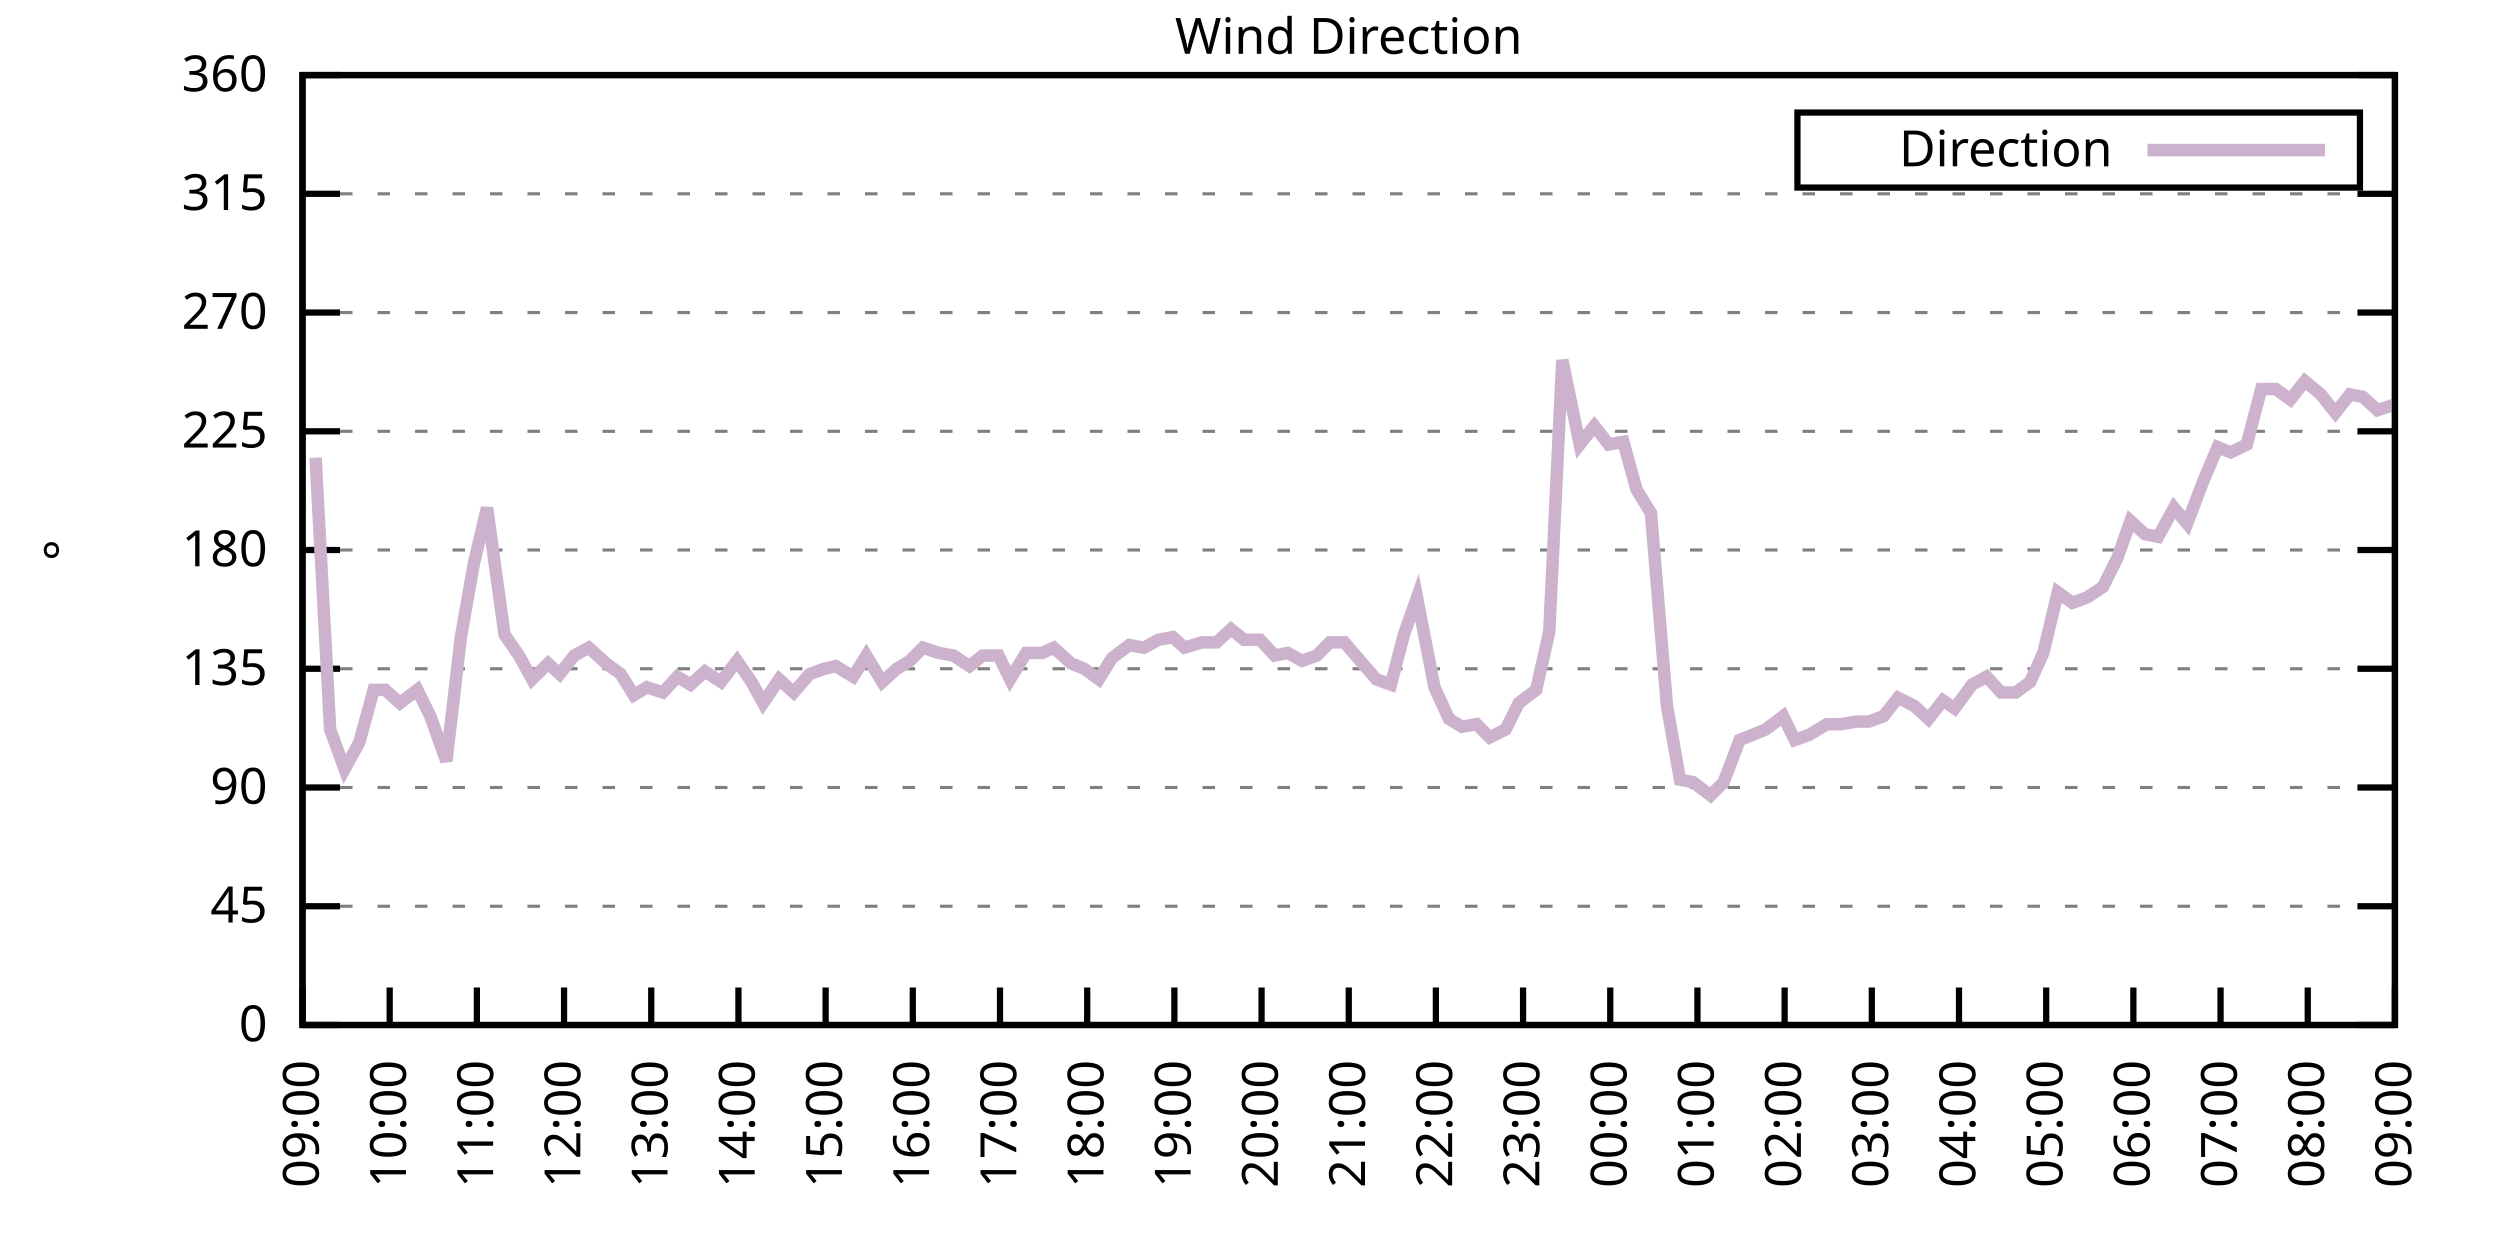
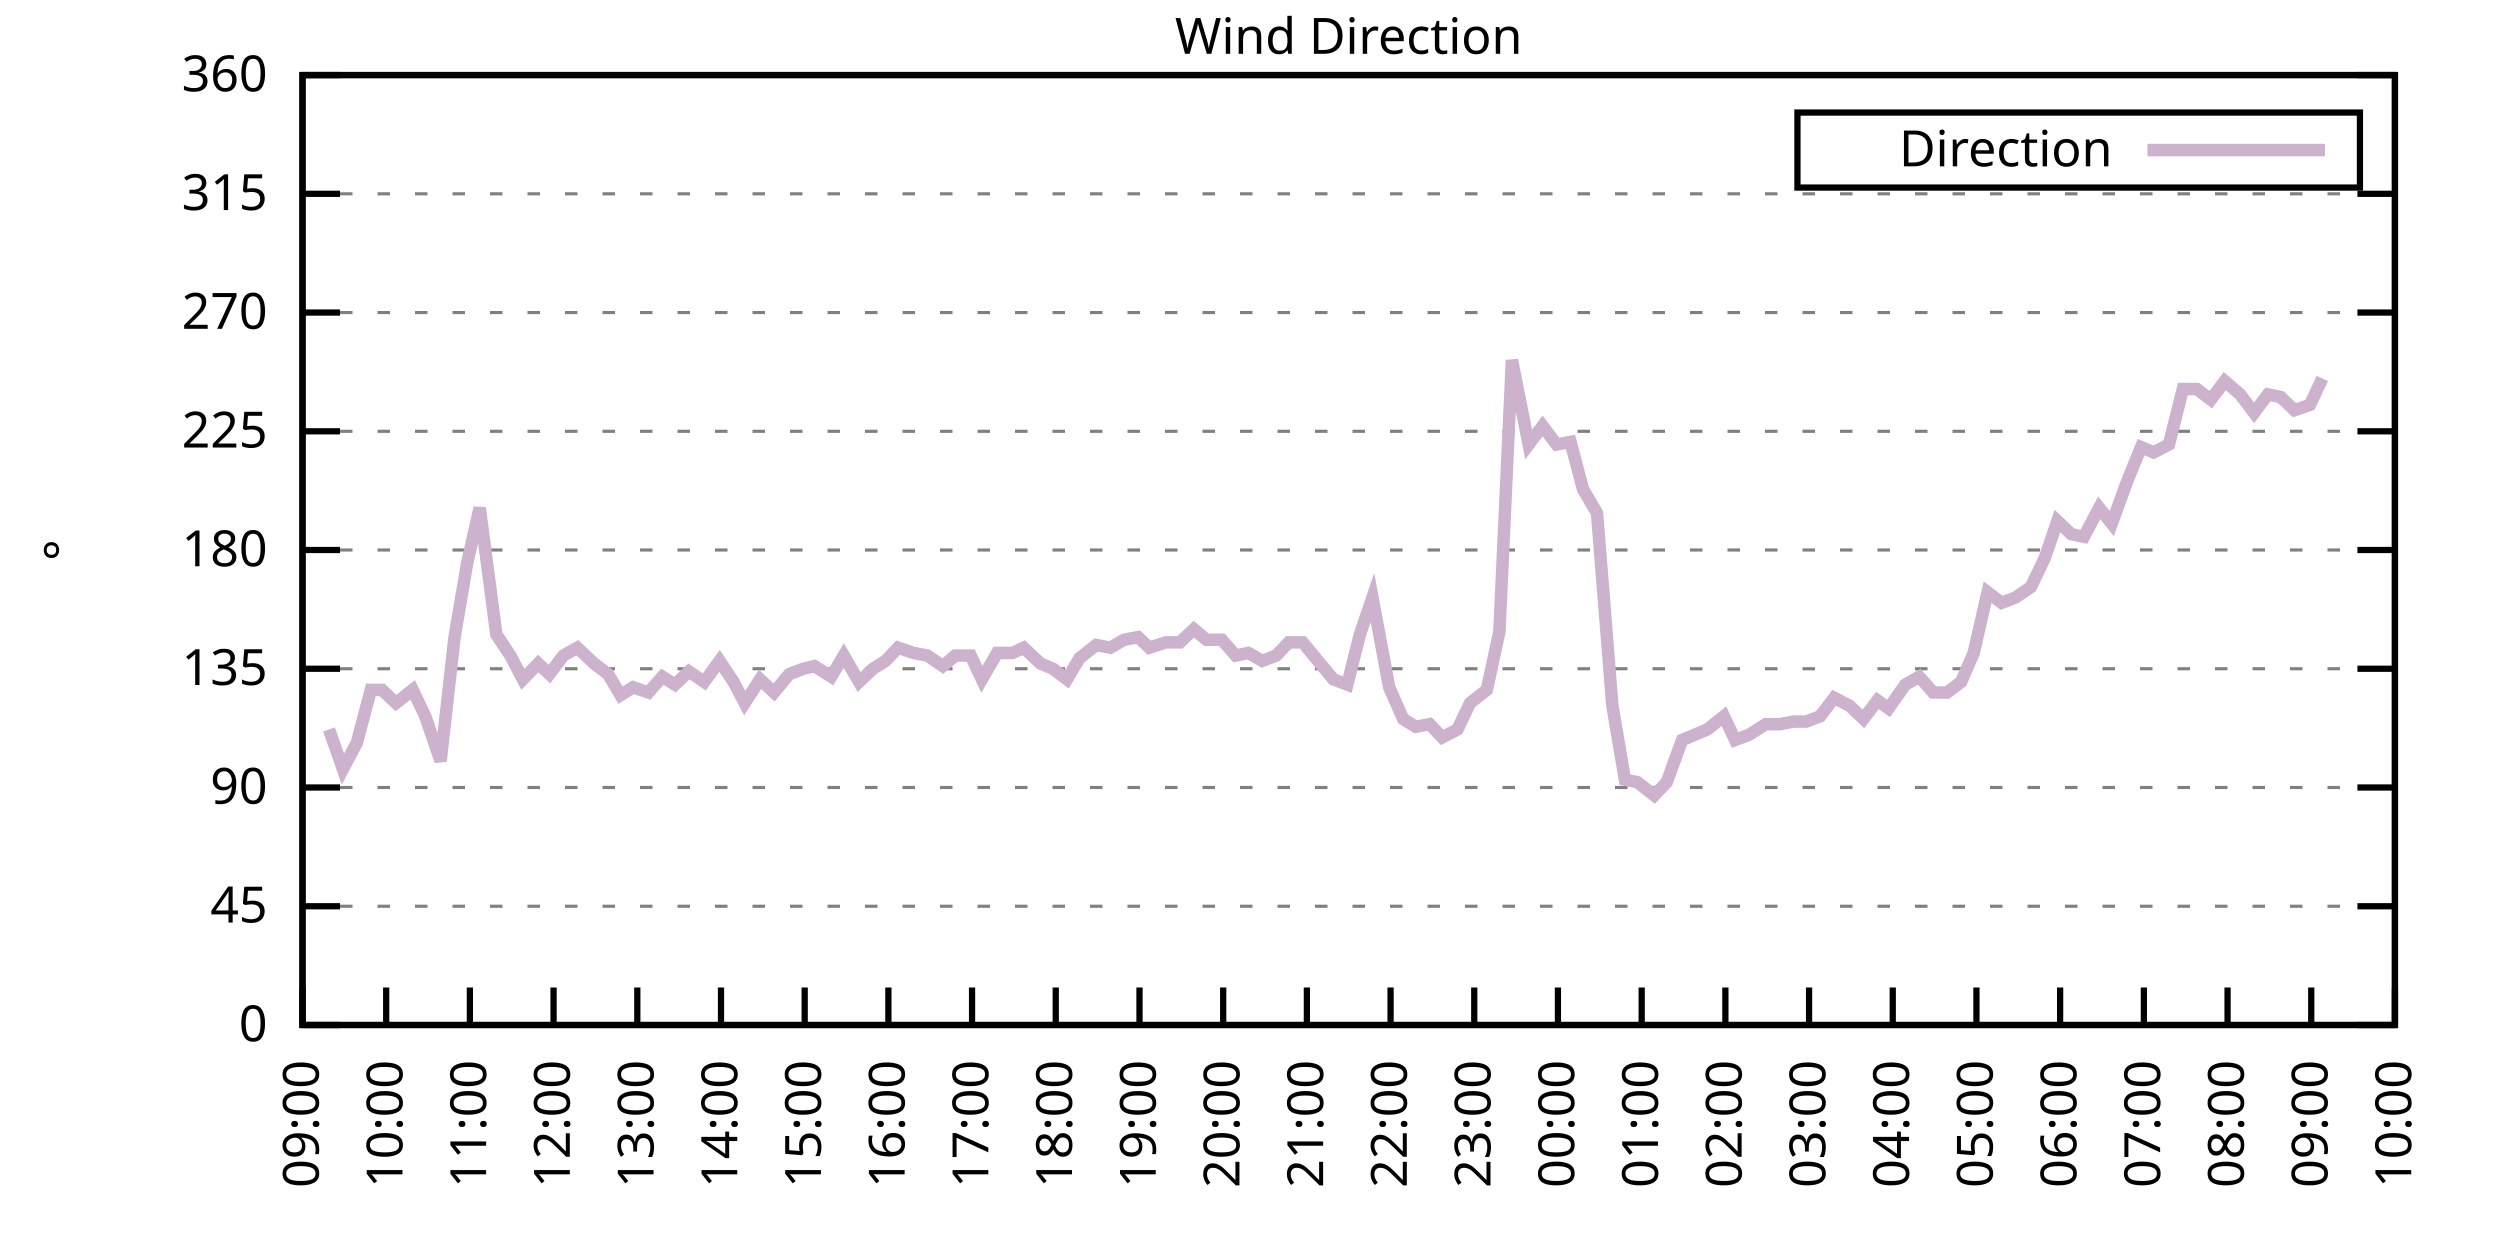
<svg xmlns="http://www.w3.org/2000/svg" xmlns:xlink="http://www.w3.org/1999/xlink" width="400" height="200" viewBox="0 0 400 200">
  <g id="gnuplot_canvas">
    <rect x="0" y="0" width="400" height="200" fill="none" />
    <defs>
      <circle id="gpDot" r="0.5" stroke-width="0.5" stroke="currentColor" />
      <path id="gpPt0" stroke-width="0.333" stroke="currentColor" d="M-1,0 h2 M0,-1 v2" />
      <path id="gpPt1" stroke-width="0.333" stroke="currentColor" d="M-1,-1 L1,1 M1,-1 L-1,1" />
      <path id="gpPt2" stroke-width="0.333" stroke="currentColor" d="M-1,0 L1,0 M0,-1 L0,1 M-1,-1 L1,1 M-1,1 L1,-1" />
      <rect id="gpPt3" stroke-width="0.333" stroke="currentColor" x="-1" y="-1" width="2" height="2" />
      <rect id="gpPt4" stroke-width="0.333" stroke="currentColor" fill="currentColor" x="-1" y="-1" width="2" height="2" />
      <circle id="gpPt5" stroke-width="0.333" stroke="currentColor" cx="0" cy="0" r="1" />
      <use xlink:href="#gpPt5" id="gpPt6" fill="currentColor" stroke="none" />
      <path id="gpPt7" stroke-width="0.333" stroke="currentColor" d="M0,-1.33 L-1.33,0.67 L1.33,0.67 z" />
      <use xlink:href="#gpPt7" id="gpPt8" fill="currentColor" stroke="none" />
      <use xlink:href="#gpPt7" id="gpPt9" stroke="currentColor" transform="rotate(180)" />
      <use xlink:href="#gpPt9" id="gpPt10" fill="currentColor" stroke="none" />
      <use xlink:href="#gpPt3" id="gpPt11" stroke="currentColor" transform="rotate(45)" />
      <use xlink:href="#gpPt11" id="gpPt12" fill="currentColor" stroke="none" />
      <path id="gpPt13" stroke-width="0.333" stroke="currentColor" d="M0,1.330 L1.265,0.411 L0.782,-1.067 L-0.782,-1.076 L-1.265,0.411 z" />
      <use xlink:href="#gpPt13" id="gpPt14" fill="currentColor" stroke="none" />
      <filter id="textbox" filterUnits="objectBoundingBox" x="0" y="0" height="1" width="1">
        <feFlood flood-color="white" flood-opacity="1" result="bgnd" />
        <feComposite in="SourceGraphic" in2="bgnd" operator="atop" />
      </filter>
      <filter id="greybox" filterUnits="objectBoundingBox" x="0" y="0" height="1" width="1">
        <feFlood flood-color="lightgrey" flood-opacity="1" result="grey" />
        <feComposite in="SourceGraphic" in2="grey" operator="atop" />
      </filter>
    </defs>
    <g fill="none" color="white" stroke="currentColor" stroke-width="1.00" stroke-linecap="butt" stroke-linejoin="miter">
</g>
    <g fill="none" color="black" stroke="currentColor" stroke-width="1.00" stroke-linecap="butt" stroke-linejoin="miter">
      <g stroke="none" shape-rendering="crispEdges">
        <polygon fill="rgb(255, 255, 255)" points="48.40,164.00 383.18,164.00 383.18,12.02 48.40,12.02 " />
      </g>
    </g>
    <g fill="none" color="black" stroke="currentColor" stroke-width="1.00" stroke-linecap="butt" stroke-linejoin="miter">
</g>
    <g fill="none" color="black" stroke="black" stroke-width="0.50" stroke-linecap="butt" stroke-linejoin="miter">
</g>
    <g fill="none" color="gray" stroke="currentColor" stroke-width="0.50" stroke-linecap="butt" stroke-linejoin="miter">
      <path stroke="gray" stroke-dasharray="2,4" class="gridline" d="M48.40,164.00 L383.19,164.00  " />
    </g>
    <g fill="none" color="gray" stroke="gray" stroke-width="1.00" stroke-linecap="butt" stroke-linejoin="miter">
</g>
    <g fill="none" color="black" stroke="currentColor" stroke-width="1.00" stroke-linecap="butt" stroke-linejoin="miter">
      <path stroke="black" d="M48.40,164.00 L54.40,164.00 M383.19,164.00 L377.19,164.00  " />
      <g transform="translate(42.80,166.60)" stroke="none" fill="black" font-family="Sans" font-size="8.00" text-anchor="end">
        <text>
          <tspan font-family="Sans"> 0</tspan>
        </text>
      </g>
    </g>
    <g fill="none" color="black" stroke="currentColor" stroke-width="1.00" stroke-linecap="butt" stroke-linejoin="miter">
</g>
    <g fill="none" color="black" stroke="black" stroke-width="0.50" stroke-linecap="butt" stroke-linejoin="miter">
</g>
    <g fill="none" color="gray" stroke="currentColor" stroke-width="0.50" stroke-linecap="butt" stroke-linejoin="miter">
      <path stroke="gray" stroke-dasharray="2,4" class="gridline" d="M48.40,145.00 L383.19,145.00  " />
    </g>
    <g fill="none" color="gray" stroke="gray" stroke-width="1.00" stroke-linecap="butt" stroke-linejoin="miter">
</g>
    <g fill="none" color="black" stroke="currentColor" stroke-width="1.00" stroke-linecap="butt" stroke-linejoin="miter">
      <path stroke="black" d="M48.40,145.00 L54.40,145.00 M383.19,145.00 L377.19,145.00  " />
      <g transform="translate(42.80,147.60)" stroke="none" fill="black" font-family="Sans" font-size="8.00" text-anchor="end">
        <text>
          <tspan font-family="Sans"> 45</tspan>
        </text>
      </g>
    </g>
    <g fill="none" color="black" stroke="currentColor" stroke-width="1.00" stroke-linecap="butt" stroke-linejoin="miter">
</g>
    <g fill="none" color="black" stroke="black" stroke-width="0.50" stroke-linecap="butt" stroke-linejoin="miter">
</g>
    <g fill="none" color="gray" stroke="currentColor" stroke-width="0.50" stroke-linecap="butt" stroke-linejoin="miter">
      <path stroke="gray" stroke-dasharray="2,4" class="gridline" d="M48.40,126.00 L383.19,126.00  " />
    </g>
    <g fill="none" color="gray" stroke="gray" stroke-width="1.00" stroke-linecap="butt" stroke-linejoin="miter">
</g>
    <g fill="none" color="black" stroke="currentColor" stroke-width="1.00" stroke-linecap="butt" stroke-linejoin="miter">
      <path stroke="black" d="M48.40,126.00 L54.40,126.00 M383.19,126.00 L377.19,126.00  " />
      <g transform="translate(42.80,128.60)" stroke="none" fill="black" font-family="Sans" font-size="8.00" text-anchor="end">
        <text>
          <tspan font-family="Sans"> 90</tspan>
        </text>
      </g>
    </g>
    <g fill="none" color="black" stroke="currentColor" stroke-width="1.00" stroke-linecap="butt" stroke-linejoin="miter">
</g>
    <g fill="none" color="black" stroke="black" stroke-width="0.50" stroke-linecap="butt" stroke-linejoin="miter">
</g>
    <g fill="none" color="gray" stroke="currentColor" stroke-width="0.50" stroke-linecap="butt" stroke-linejoin="miter">
      <path stroke="gray" stroke-dasharray="2,4" class="gridline" d="M48.40,107.00 L383.19,107.00  " />
    </g>
    <g fill="none" color="gray" stroke="gray" stroke-width="1.00" stroke-linecap="butt" stroke-linejoin="miter">
</g>
    <g fill="none" color="black" stroke="currentColor" stroke-width="1.00" stroke-linecap="butt" stroke-linejoin="miter">
      <path stroke="black" d="M48.40,107.00 L54.40,107.00 M383.19,107.00 L377.19,107.00  " />
      <g transform="translate(42.80,109.60)" stroke="none" fill="black" font-family="Sans" font-size="8.00" text-anchor="end">
        <text>
          <tspan font-family="Sans"> 135</tspan>
        </text>
      </g>
    </g>
    <g fill="none" color="black" stroke="currentColor" stroke-width="1.00" stroke-linecap="butt" stroke-linejoin="miter">
</g>
    <g fill="none" color="black" stroke="black" stroke-width="0.50" stroke-linecap="butt" stroke-linejoin="miter">
</g>
    <g fill="none" color="gray" stroke="currentColor" stroke-width="0.50" stroke-linecap="butt" stroke-linejoin="miter">
      <path stroke="gray" stroke-dasharray="2,4" class="gridline" d="M48.40,88.00 L383.19,88.00  " />
    </g>
    <g fill="none" color="gray" stroke="gray" stroke-width="1.00" stroke-linecap="butt" stroke-linejoin="miter">
</g>
    <g fill="none" color="black" stroke="currentColor" stroke-width="1.00" stroke-linecap="butt" stroke-linejoin="miter">
      <path stroke="black" d="M48.40,88.00 L54.40,88.00 M383.19,88.00 L377.19,88.00  " />
      <g transform="translate(42.80,90.60)" stroke="none" fill="black" font-family="Sans" font-size="8.00" text-anchor="end">
        <text>
          <tspan font-family="Sans"> 180</tspan>
        </text>
      </g>
    </g>
    <g fill="none" color="black" stroke="currentColor" stroke-width="1.00" stroke-linecap="butt" stroke-linejoin="miter">
</g>
    <g fill="none" color="black" stroke="black" stroke-width="0.50" stroke-linecap="butt" stroke-linejoin="miter">
</g>
    <g fill="none" color="gray" stroke="currentColor" stroke-width="0.50" stroke-linecap="butt" stroke-linejoin="miter">
      <path stroke="gray" stroke-dasharray="2,4" class="gridline" d="M48.40,69.01 L383.19,69.01  " />
    </g>
    <g fill="none" color="gray" stroke="gray" stroke-width="1.00" stroke-linecap="butt" stroke-linejoin="miter">
</g>
    <g fill="none" color="black" stroke="currentColor" stroke-width="1.00" stroke-linecap="butt" stroke-linejoin="miter">
      <path stroke="black" d="M48.40,69.01 L54.40,69.01 M383.19,69.01 L377.19,69.01  " />
      <g transform="translate(42.80,71.61)" stroke="none" fill="black" font-family="Sans" font-size="8.00" text-anchor="end">
        <text>
          <tspan font-family="Sans"> 225</tspan>
        </text>
      </g>
    </g>
    <g fill="none" color="black" stroke="currentColor" stroke-width="1.00" stroke-linecap="butt" stroke-linejoin="miter">
</g>
    <g fill="none" color="black" stroke="black" stroke-width="0.50" stroke-linecap="butt" stroke-linejoin="miter">
</g>
    <g fill="none" color="gray" stroke="currentColor" stroke-width="0.50" stroke-linecap="butt" stroke-linejoin="miter">
      <path stroke="gray" stroke-dasharray="2,4" class="gridline" d="M48.40,50.01 L383.19,50.01  " />
    </g>
    <g fill="none" color="gray" stroke="gray" stroke-width="1.00" stroke-linecap="butt" stroke-linejoin="miter">
</g>
    <g fill="none" color="black" stroke="currentColor" stroke-width="1.00" stroke-linecap="butt" stroke-linejoin="miter">
      <path stroke="black" d="M48.40,50.01 L54.40,50.01 M383.19,50.01 L377.19,50.01  " />
      <g transform="translate(42.80,52.61)" stroke="none" fill="black" font-family="Sans" font-size="8.00" text-anchor="end">
        <text>
          <tspan font-family="Sans"> 270</tspan>
        </text>
      </g>
    </g>
    <g fill="none" color="black" stroke="currentColor" stroke-width="1.00" stroke-linecap="butt" stroke-linejoin="miter">
</g>
    <g fill="none" color="black" stroke="black" stroke-width="0.50" stroke-linecap="butt" stroke-linejoin="miter">
</g>
    <g fill="none" color="gray" stroke="currentColor" stroke-width="0.50" stroke-linecap="butt" stroke-linejoin="miter">
      <path stroke="gray" stroke-dasharray="2,4" class="gridline" d="M48.40,31.01 L383.19,31.01  " />
    </g>
    <g fill="none" color="gray" stroke="gray" stroke-width="1.00" stroke-linecap="butt" stroke-linejoin="miter">
</g>
    <g fill="none" color="black" stroke="currentColor" stroke-width="1.00" stroke-linecap="butt" stroke-linejoin="miter">
      <path stroke="black" d="M48.40,31.01 L54.40,31.01 M383.19,31.01 L377.19,31.01  " />
      <g transform="translate(42.80,33.61)" stroke="none" fill="black" font-family="Sans" font-size="8.00" text-anchor="end">
        <text>
          <tspan font-family="Sans"> 315</tspan>
        </text>
      </g>
    </g>
    <g fill="none" color="black" stroke="currentColor" stroke-width="1.00" stroke-linecap="butt" stroke-linejoin="miter">
</g>
    <g fill="none" color="black" stroke="black" stroke-width="0.50" stroke-linecap="butt" stroke-linejoin="miter">
</g>
    <g fill="none" color="gray" stroke="currentColor" stroke-width="0.50" stroke-linecap="butt" stroke-linejoin="miter">
      <path stroke="gray" stroke-dasharray="2,4" class="gridline" d="M48.40,12.01 L383.19,12.01  " />
    </g>
    <g fill="none" color="gray" stroke="gray" stroke-width="1.00" stroke-linecap="butt" stroke-linejoin="miter">
</g>
    <g fill="none" color="black" stroke="currentColor" stroke-width="1.00" stroke-linecap="butt" stroke-linejoin="miter">
      <path stroke="black" d="M48.40,12.01 L54.40,12.01 M383.19,12.01 L377.19,12.01  " />
      <g transform="translate(42.80,14.61)" stroke="none" fill="black" font-family="Sans" font-size="8.00" text-anchor="end">
        <text>
          <tspan font-family="Sans"> 360</tspan>
        </text>
      </g>
    </g>
    <g fill="none" color="black" stroke="currentColor" stroke-width="1.00" stroke-linecap="butt" stroke-linejoin="miter">
      <path stroke="black" d="M48.40,164.00 L48.40,158.00  " />
      <g transform="translate(51.00,169.60) rotate(270.00)" stroke="none" fill="black" font-family="Sans" font-size="8.00" text-anchor="end">
        <text>
          <tspan font-family="Sans">09:00</tspan>
        </text>
      </g>
    </g>
    <g fill="none" color="black" stroke="currentColor" stroke-width="1.00" stroke-linecap="butt" stroke-linejoin="miter">
-       <path stroke="black" d="M62.35,164.00 L62.35,158.00  " />
-       <g transform="translate(64.95,169.60) rotate(270.00)" stroke="none" fill="black" font-family="Sans" font-size="8.00" text-anchor="end">
+       <path stroke="black" d="M61.79,164.00 L61.79,158.00  " />
+       <g transform="translate(64.39,169.60) rotate(270.00)" stroke="none" fill="black" font-family="Sans" font-size="8.00" text-anchor="end">
        <text>
          <tspan font-family="Sans">10:00</tspan>
        </text>
      </g>
    </g>
    <g fill="none" color="black" stroke="currentColor" stroke-width="1.00" stroke-linecap="butt" stroke-linejoin="miter">
-       <path stroke="black" d="M76.30,164.00 L76.30,158.00  " />
-       <g transform="translate(78.90,169.60) rotate(270.00)" stroke="none" fill="black" font-family="Sans" font-size="8.00" text-anchor="end">
+       <path stroke="black" d="M75.18,164.00 L75.18,158.00  " />
+       <g transform="translate(77.78,169.60) rotate(270.00)" stroke="none" fill="black" font-family="Sans" font-size="8.00" text-anchor="end">
        <text>
          <tspan font-family="Sans">11:00</tspan>
        </text>
      </g>
    </g>
    <g fill="none" color="black" stroke="currentColor" stroke-width="1.00" stroke-linecap="butt" stroke-linejoin="miter">
-       <path stroke="black" d="M90.25,164.00 L90.25,158.00  " />
-       <g transform="translate(92.85,169.60) rotate(270.00)" stroke="none" fill="black" font-family="Sans" font-size="8.00" text-anchor="end">
+       <path stroke="black" d="M88.57,164.00 L88.57,158.00  " />
+       <g transform="translate(91.17,169.60) rotate(270.00)" stroke="none" fill="black" font-family="Sans" font-size="8.00" text-anchor="end">
        <text>
          <tspan font-family="Sans">12:00</tspan>
        </text>
      </g>
    </g>
    <g fill="none" color="black" stroke="currentColor" stroke-width="1.00" stroke-linecap="butt" stroke-linejoin="miter">
-       <path stroke="black" d="M104.20,164.00 L104.20,158.00  " />
-       <g transform="translate(106.80,169.60) rotate(270.00)" stroke="none" fill="black" font-family="Sans" font-size="8.00" text-anchor="end">
+       <path stroke="black" d="M101.97,164.00 L101.97,158.00  " />
+       <g transform="translate(104.57,169.60) rotate(270.00)" stroke="none" fill="black" font-family="Sans" font-size="8.00" text-anchor="end">
        <text>
          <tspan font-family="Sans">13:00</tspan>
        </text>
      </g>
    </g>
    <g fill="none" color="black" stroke="currentColor" stroke-width="1.00" stroke-linecap="butt" stroke-linejoin="miter">
-       <path stroke="black" d="M118.15,164.00 L118.15,158.00  " />
-       <g transform="translate(120.75,169.60) rotate(270.00)" stroke="none" fill="black" font-family="Sans" font-size="8.00" text-anchor="end">
+       <path stroke="black" d="M115.36,164.00 L115.36,158.00  " />
+       <g transform="translate(117.96,169.60) rotate(270.00)" stroke="none" fill="black" font-family="Sans" font-size="8.00" text-anchor="end">
        <text>
          <tspan font-family="Sans">14:00</tspan>
        </text>
      </g>
    </g>
    <g fill="none" color="black" stroke="currentColor" stroke-width="1.00" stroke-linecap="butt" stroke-linejoin="miter">
-       <path stroke="black" d="M132.10,164.00 L132.10,158.00  " />
-       <g transform="translate(134.70,169.60) rotate(270.00)" stroke="none" fill="black" font-family="Sans" font-size="8.00" text-anchor="end">
+       <path stroke="black" d="M128.75,164.00 L128.75,158.00  " />
+       <g transform="translate(131.35,169.60) rotate(270.00)" stroke="none" fill="black" font-family="Sans" font-size="8.00" text-anchor="end">
        <text>
          <tspan font-family="Sans">15:00</tspan>
        </text>
      </g>
    </g>
    <g fill="none" color="black" stroke="currentColor" stroke-width="1.00" stroke-linecap="butt" stroke-linejoin="miter">
-       <path stroke="black" d="M146.05,164.00 L146.05,158.00  " />
-       <g transform="translate(148.65,169.60) rotate(270.00)" stroke="none" fill="black" font-family="Sans" font-size="8.00" text-anchor="end">
+       <path stroke="black" d="M142.14,164.00 L142.14,158.00  " />
+       <g transform="translate(144.74,169.60) rotate(270.00)" stroke="none" fill="black" font-family="Sans" font-size="8.00" text-anchor="end">
        <text>
          <tspan font-family="Sans">16:00</tspan>
        </text>
      </g>
    </g>
    <g fill="none" color="black" stroke="currentColor" stroke-width="1.00" stroke-linecap="butt" stroke-linejoin="miter">
-       <path stroke="black" d="M160.00,164.00 L160.00,158.00  " />
-       <g transform="translate(162.60,169.60) rotate(270.00)" stroke="none" fill="black" font-family="Sans" font-size="8.00" text-anchor="end">
+       <path stroke="black" d="M155.53,164.00 L155.53,158.00  " />
+       <g transform="translate(158.13,169.60) rotate(270.00)" stroke="none" fill="black" font-family="Sans" font-size="8.00" text-anchor="end">
        <text>
          <tspan font-family="Sans">17:00</tspan>
        </text>
      </g>
    </g>
    <g fill="none" color="black" stroke="currentColor" stroke-width="1.00" stroke-linecap="butt" stroke-linejoin="miter">
-       <path stroke="black" d="M173.95,164.00 L173.95,158.00  " />
-       <g transform="translate(176.55,169.60) rotate(270.00)" stroke="none" fill="black" font-family="Sans" font-size="8.00" text-anchor="end">
+       <path stroke="black" d="M168.92,164.00 L168.92,158.00  " />
+       <g transform="translate(171.52,169.60) rotate(270.00)" stroke="none" fill="black" font-family="Sans" font-size="8.00" text-anchor="end">
        <text>
          <tspan font-family="Sans">18:00</tspan>
        </text>
      </g>
    </g>
    <g fill="none" color="black" stroke="currentColor" stroke-width="1.00" stroke-linecap="butt" stroke-linejoin="miter">
-       <path stroke="black" d="M187.90,164.00 L187.90,158.00  " />
-       <g transform="translate(190.50,169.60) rotate(270.00)" stroke="none" fill="black" font-family="Sans" font-size="8.00" text-anchor="end">
+       <path stroke="black" d="M182.32,164.00 L182.32,158.00  " />
+       <g transform="translate(184.92,169.60) rotate(270.00)" stroke="none" fill="black" font-family="Sans" font-size="8.00" text-anchor="end">
        <text>
          <tspan font-family="Sans">19:00</tspan>
        </text>
      </g>
    </g>
    <g fill="none" color="black" stroke="currentColor" stroke-width="1.00" stroke-linecap="butt" stroke-linejoin="miter">
-       <path stroke="black" d="M201.85,164.00 L201.85,158.00  " />
-       <g transform="translate(204.45,169.60) rotate(270.00)" stroke="none" fill="black" font-family="Sans" font-size="8.00" text-anchor="end">
+       <path stroke="black" d="M195.71,164.00 L195.71,158.00  " />
+       <g transform="translate(198.31,169.60) rotate(270.00)" stroke="none" fill="black" font-family="Sans" font-size="8.00" text-anchor="end">
        <text>
          <tspan font-family="Sans">20:00</tspan>
        </text>
      </g>
    </g>
    <g fill="none" color="black" stroke="currentColor" stroke-width="1.00" stroke-linecap="butt" stroke-linejoin="miter">
-       <path stroke="black" d="M215.80,164.00 L215.80,158.00  " />
-       <g transform="translate(218.40,169.60) rotate(270.00)" stroke="none" fill="black" font-family="Sans" font-size="8.00" text-anchor="end">
+       <path stroke="black" d="M209.10,164.00 L209.10,158.00  " />
+       <g transform="translate(211.70,169.60) rotate(270.00)" stroke="none" fill="black" font-family="Sans" font-size="8.00" text-anchor="end">
        <text>
          <tspan font-family="Sans">21:00</tspan>
        </text>
      </g>
    </g>
    <g fill="none" color="black" stroke="currentColor" stroke-width="1.00" stroke-linecap="butt" stroke-linejoin="miter">
-       <path stroke="black" d="M229.74,164.00 L229.74,158.00  " />
-       <g transform="translate(232.34,169.60) rotate(270.00)" stroke="none" fill="black" font-family="Sans" font-size="8.00" text-anchor="end">
+       <path stroke="black" d="M222.49,164.00 L222.49,158.00  " />
+       <g transform="translate(225.09,169.60) rotate(270.00)" stroke="none" fill="black" font-family="Sans" font-size="8.00" text-anchor="end">
        <text>
          <tspan font-family="Sans">22:00</tspan>
        </text>
      </g>
    </g>
    <g fill="none" color="black" stroke="currentColor" stroke-width="1.00" stroke-linecap="butt" stroke-linejoin="miter">
-       <path stroke="black" d="M243.69,164.00 L243.69,158.00  " />
-       <g transform="translate(246.29,169.60) rotate(270.00)" stroke="none" fill="black" font-family="Sans" font-size="8.00" text-anchor="end">
+       <path stroke="black" d="M235.88,164.00 L235.88,158.00  " />
+       <g transform="translate(238.48,169.60) rotate(270.00)" stroke="none" fill="black" font-family="Sans" font-size="8.00" text-anchor="end">
        <text>
          <tspan font-family="Sans">23:00</tspan>
        </text>
      </g>
    </g>
    <g fill="none" color="black" stroke="currentColor" stroke-width="1.00" stroke-linecap="butt" stroke-linejoin="miter">
-       <path stroke="black" d="M257.64,164.00 L257.64,158.00  " />
-       <g transform="translate(260.24,169.60) rotate(270.00)" stroke="none" fill="black" font-family="Sans" font-size="8.00" text-anchor="end">
+       <path stroke="black" d="M249.27,164.00 L249.27,158.00  " />
+       <g transform="translate(251.87,169.60) rotate(270.00)" stroke="none" fill="black" font-family="Sans" font-size="8.00" text-anchor="end">
        <text>
          <tspan font-family="Sans">00:00</tspan>
        </text>
      </g>
    </g>
    <g fill="none" color="black" stroke="currentColor" stroke-width="1.00" stroke-linecap="butt" stroke-linejoin="miter">
-       <path stroke="black" d="M271.59,164.00 L271.59,158.00  " />
-       <g transform="translate(274.19,169.60) rotate(270.00)" stroke="none" fill="black" font-family="Sans" font-size="8.00" text-anchor="end">
+       <path stroke="black" d="M262.67,164.00 L262.67,158.00  " />
+       <g transform="translate(265.27,169.60) rotate(270.00)" stroke="none" fill="black" font-family="Sans" font-size="8.00" text-anchor="end">
        <text>
          <tspan font-family="Sans">01:00</tspan>
        </text>
      </g>
    </g>
    <g fill="none" color="black" stroke="currentColor" stroke-width="1.00" stroke-linecap="butt" stroke-linejoin="miter">
-       <path stroke="black" d="M285.54,164.00 L285.54,158.00  " />
-       <g transform="translate(288.14,169.60) rotate(270.00)" stroke="none" fill="black" font-family="Sans" font-size="8.00" text-anchor="end">
+       <path stroke="black" d="M276.06,164.00 L276.06,158.00  " />
+       <g transform="translate(278.66,169.60) rotate(270.00)" stroke="none" fill="black" font-family="Sans" font-size="8.00" text-anchor="end">
        <text>
          <tspan font-family="Sans">02:00</tspan>
        </text>
      </g>
    </g>
    <g fill="none" color="black" stroke="currentColor" stroke-width="1.00" stroke-linecap="butt" stroke-linejoin="miter">
-       <path stroke="black" d="M299.49,164.00 L299.49,158.00  " />
-       <g transform="translate(302.09,169.60) rotate(270.00)" stroke="none" fill="black" font-family="Sans" font-size="8.00" text-anchor="end">
+       <path stroke="black" d="M289.45,164.00 L289.45,158.00  " />
+       <g transform="translate(292.05,169.60) rotate(270.00)" stroke="none" fill="black" font-family="Sans" font-size="8.00" text-anchor="end">
        <text>
          <tspan font-family="Sans">03:00</tspan>
        </text>
      </g>
    </g>
    <g fill="none" color="black" stroke="currentColor" stroke-width="1.00" stroke-linecap="butt" stroke-linejoin="miter">
-       <path stroke="black" d="M313.44,164.00 L313.44,158.00  " />
-       <g transform="translate(316.04,169.60) rotate(270.00)" stroke="none" fill="black" font-family="Sans" font-size="8.00" text-anchor="end">
+       <path stroke="black" d="M302.84,164.00 L302.84,158.00  " />
+       <g transform="translate(305.44,169.60) rotate(270.00)" stroke="none" fill="black" font-family="Sans" font-size="8.00" text-anchor="end">
        <text>
          <tspan font-family="Sans">04:00</tspan>
        </text>
      </g>
    </g>
    <g fill="none" color="black" stroke="currentColor" stroke-width="1.00" stroke-linecap="butt" stroke-linejoin="miter">
-       <path stroke="black" d="M327.39,164.00 L327.39,158.00  " />
-       <g transform="translate(329.99,169.60) rotate(270.00)" stroke="none" fill="black" font-family="Sans" font-size="8.00" text-anchor="end">
+       <path stroke="black" d="M316.23,164.00 L316.23,158.00  " />
+       <g transform="translate(318.83,169.60) rotate(270.00)" stroke="none" fill="black" font-family="Sans" font-size="8.00" text-anchor="end">
        <text>
          <tspan font-family="Sans">05:00</tspan>
        </text>
      </g>
    </g>
    <g fill="none" color="black" stroke="currentColor" stroke-width="1.00" stroke-linecap="butt" stroke-linejoin="miter">
-       <path stroke="black" d="M341.34,164.00 L341.34,158.00  " />
-       <g transform="translate(343.94,169.60) rotate(270.00)" stroke="none" fill="black" font-family="Sans" font-size="8.00" text-anchor="end">
+       <path stroke="black" d="M329.62,164.00 L329.62,158.00  " />
+       <g transform="translate(332.22,169.60) rotate(270.00)" stroke="none" fill="black" font-family="Sans" font-size="8.00" text-anchor="end">
        <text>
          <tspan font-family="Sans">06:00</tspan>
        </text>
      </g>
    </g>
    <g fill="none" color="black" stroke="currentColor" stroke-width="1.00" stroke-linecap="butt" stroke-linejoin="miter">
-       <path stroke="black" d="M355.29,164.00 L355.29,158.00  " />
-       <g transform="translate(357.89,169.60) rotate(270.00)" stroke="none" fill="black" font-family="Sans" font-size="8.00" text-anchor="end">
+       <path stroke="black" d="M343.02,164.00 L343.02,158.00  " />
+       <g transform="translate(345.62,169.60) rotate(270.00)" stroke="none" fill="black" font-family="Sans" font-size="8.00" text-anchor="end">
        <text>
          <tspan font-family="Sans">07:00</tspan>
        </text>
      </g>
    </g>
    <g fill="none" color="black" stroke="currentColor" stroke-width="1.00" stroke-linecap="butt" stroke-linejoin="miter">
-       <path stroke="black" d="M369.24,164.00 L369.24,158.00  " />
-       <g transform="translate(371.84,169.60) rotate(270.00)" stroke="none" fill="black" font-family="Sans" font-size="8.00" text-anchor="end">
+       <path stroke="black" d="M356.41,164.00 L356.41,158.00  " />
+       <g transform="translate(359.01,169.60) rotate(270.00)" stroke="none" fill="black" font-family="Sans" font-size="8.00" text-anchor="end">
        <text>
          <tspan font-family="Sans">08:00</tspan>
+         </text>
+       </g>
+     </g>
+     <g fill="none" color="black" stroke="currentColor" stroke-width="1.00" stroke-linecap="butt" stroke-linejoin="miter">
+       <path stroke="black" d="M369.80,164.00 L369.80,158.00  " />
+       <g transform="translate(372.40,169.60) rotate(270.00)" stroke="none" fill="black" font-family="Sans" font-size="8.00" text-anchor="end">
+         <text>
+           <tspan font-family="Sans">09:00</tspan>
        </text>
      </g>
    </g>
    <g fill="none" color="black" stroke="currentColor" stroke-width="1.00" stroke-linecap="butt" stroke-linejoin="miter">
      <path stroke="black" d="M383.19,164.00 L383.19,158.00  " />
      <g transform="translate(385.79,169.60) rotate(270.00)" stroke="none" fill="black" font-family="Sans" font-size="8.00" text-anchor="end">
        <text>
-           <tspan font-family="Sans">09:00</tspan>
+           <tspan font-family="Sans">10:00</tspan>
        </text>
      </g>
    </g>
    <g fill="none" color="black" stroke="currentColor" stroke-width="1.00" stroke-linecap="butt" stroke-linejoin="miter">
</g>
    <g fill="none" color="black" stroke="currentColor" stroke-width="1.00" stroke-linecap="butt" stroke-linejoin="miter">
      <path stroke="black" d="M48.40,12.01 L48.40,164.00 L383.19,164.00 L383.19,12.01 L48.40,12.01 Z  " />
    </g>
    <g fill="none" color="black" stroke="currentColor" stroke-width="1.00" stroke-linecap="butt" stroke-linejoin="miter">
</g>
    <g fill="none" color="black" stroke="currentColor" stroke-width="1.00" stroke-linecap="butt" stroke-linejoin="miter">
      <path stroke="black" d="M287.59,30.01 L287.59,18.01 L377.59,18.01 L377.59,30.01 L287.59,30.01 Z  " />
    </g>
    <g id="Wind_direction_plot_1">
      <g fill="none" color="white" stroke="black" stroke-width="2.00" stroke-linecap="butt" stroke-linejoin="miter">
</g>
      <g fill="none" color="black" stroke="currentColor" stroke-width="2.00" stroke-linecap="butt" stroke-linejoin="miter">
        <g transform="translate(337.99,26.61)" stroke="none" fill="black" font-family="Sans" font-size="8.00" text-anchor="end">
          <text>
            <tspan font-family="Sans">Direction</tspan>
          </text>
        </g>
      </g>
      <g fill="none" color="black" stroke="currentColor" stroke-width="2.00" stroke-linecap="butt" stroke-linejoin="miter">
-         <path stroke="rgb(204, 178, 204)" d="M343.59,24.01 L371.99,24.01 M50.49,73.23 L52.82,116.71 L55.14,123.05 L57.47,118.83 L59.79,110.38 L61.65,110.38   L63.98,112.49 L66.77,110.38 L68.86,114.60 L71.42,121.78 L73.74,101.94 L75.83,90.12 L77.93,81.25 L80.72,101.52   L83.04,104.89 L85.13,108.69 L87.69,106.16 L89.55,107.85 L91.88,104.89 L94.20,103.63 L96.99,106.16 L99.32,107.85   L101.41,111.23 L103.50,109.96 L106.06,110.80 L108.38,108.27 L110.48,109.54 L112.80,107.43 L115.36,109.11 L117.92,105.74   L120.24,109.11 L122.10,112.49 L124.66,108.69 L126.98,110.80 L129.54,107.85 L131.87,107.00 L133.72,106.58 L136.51,108.27   L138.61,104.89 L141.16,109.11 L143.49,107.00 L145.58,105.74 L147.67,103.63 L150.23,104.47 L152.56,104.89 L155.11,106.58   L157.21,104.89 L159.76,104.89 L161.62,108.69 L164.18,104.47 L166.74,104.47 L168.60,103.63 L171.39,106.16 L173.48,107.00   L175.81,108.69 L177.90,105.31 L180.69,103.20 L183.01,103.63 L185.34,102.36 L187.66,101.94 L189.52,103.63 L192.31,102.78   L194.64,102.78 L196.96,100.67 L199.06,102.36 L201.61,102.36 L203.94,104.89 L206.03,104.47 L208.36,105.74 L210.68,104.89   L212.77,102.78 L215.10,102.78 L217.65,105.74 L220.21,108.69 L222.54,109.54 L224.63,101.52 L226.72,95.60 L229.51,109.96   L231.84,115.03 L233.93,116.29 L236.25,115.87 L238.35,117.98 L240.90,116.71 L243.00,112.49 L245.79,110.38 L247.88,101.09   L249.97,57.61 L252.76,71.12 L255.09,68.16 L257.41,71.12 L259.74,70.70 L261.83,78.29 L264.15,82.09 L266.71,112.91   L268.80,124.74 L270.90,125.16 L273.69,127.27 L275.78,125.16 L278.34,118.40 L280.43,117.56 L282.52,116.71 L285.31,114.60   L287.17,118.40 L289.50,117.56 L292.29,115.87 L294.61,115.87 L296.94,115.45 L299.03,115.45 L301.35,114.60 L303.68,111.65   L306.23,112.91 L308.56,115.03 L310.88,112.07 L312.74,113.34 L315.53,109.54 L317.86,108.27 L320.18,110.80 L322.51,110.80   L324.83,109.11 L326.93,104.47 L329.25,94.76 L331.58,96.45 L333.90,95.60 L336.46,93.92 L338.78,89.27 L340.88,83.36   L343.20,85.47 L345.29,85.89 L347.85,81.25 L349.94,83.78 L352.50,77.03 L354.83,71.54 L356.92,72.38 L359.48,71.12   L361.80,62.25 L364.13,62.25 L366.45,63.94 L368.78,60.98 L371.33,63.10 L373.66,66.05 L375.98,63.10 L378.08,63.52   L380.40,65.63 L382.96,64.78  " />
+         <path stroke="rgb(204, 178, 204)" d="M343.59,24.01 L371.99,24.01 M52.64,116.71 L54.87,123.05 L57.10,118.83 L59.34,110.38 L61.12,110.38 L63.35,112.49   L66.03,110.38 L68.04,114.60 L70.50,121.78 L72.73,101.94 L74.74,90.12 L76.75,81.25 L79.42,101.52 L81.66,104.89   L83.66,108.69 L86.12,106.16 L87.91,107.85 L90.14,104.89 L92.37,103.63 L95.05,106.16 L97.28,107.85 L99.29,111.23   L101.30,109.96 L103.75,110.80 L105.98,108.27 L107.99,109.54 L110.22,107.43 L112.68,109.11 L115.13,105.74 L117.37,109.11   L119.15,112.49 L121.61,108.69 L123.84,110.80 L126.29,107.85 L128.53,107.00 L130.31,106.58 L132.99,108.27 L135.00,104.89   L137.45,109.11 L139.69,107.00 L141.69,105.74 L143.70,103.63 L146.16,104.47 L148.39,104.89 L150.85,106.58 L152.85,104.89   L155.31,104.89 L157.10,108.69 L159.55,104.47 L162.01,104.47 L163.79,103.63 L166.47,106.16 L168.48,107.00 L170.71,108.69   L172.72,105.31 L175.40,103.20 L177.63,103.63 L179.86,102.36 L182.09,101.94 L183.88,103.63 L186.56,102.78 L188.79,102.78   L191.02,100.67 L193.03,102.36 L195.48,102.36 L197.72,104.89 L199.73,104.47 L201.96,105.74 L204.19,104.89 L206.20,102.78   L208.43,102.78 L210.88,105.74 L213.34,108.69 L215.57,109.54 L217.58,101.52 L219.59,95.60 L222.27,109.96 L224.50,115.03   L226.51,116.29 L228.74,115.87 L230.75,117.98 L233.20,116.71 L235.21,112.49 L237.89,110.38 L239.90,101.09 L241.91,57.61   L244.59,71.12 L246.82,68.16 L249.05,71.12 L251.28,70.70 L253.29,78.29 L255.52,82.09 L257.98,112.91 L259.99,124.74   L262.00,125.16 L264.67,127.27 L266.68,125.16 L269.14,118.40 L271.15,117.56 L273.16,116.71 L275.83,114.60 L277.62,118.40   L279.85,117.56 L282.53,115.87 L284.76,115.87 L286.99,115.45 L289.00,115.45 L291.23,114.60 L293.47,111.65 L295.92,112.91   L298.15,115.03 L300.39,112.07 L302.17,113.34 L304.85,109.54 L307.08,108.27 L309.31,110.80 L311.54,110.80 L313.78,109.11   L315.79,104.47 L318.02,94.76 L320.25,96.45 L322.48,95.60 L324.94,93.92 L327.17,89.27 L329.18,83.36 L331.41,85.47   L333.42,85.89 L335.87,81.25 L337.88,83.78 L340.34,77.03 L342.57,71.54 L344.58,72.38 L347.03,71.12 L349.26,62.25   L351.50,62.25 L353.73,63.94 L355.96,60.98 L358.42,63.10 L360.65,66.05 L362.88,63.10 L364.89,63.52 L367.12,65.63   L369.58,64.78 L371.58,60.56  " />
      </g>
    </g>
    <g fill="none" color="black" stroke="currentColor" stroke-width="2.00" stroke-linecap="butt" stroke-linejoin="miter">
</g>
    <g fill="none" color="black" stroke="black" stroke-width="1.00" stroke-linecap="butt" stroke-linejoin="miter">
</g>
    <g fill="none" color="black" stroke="currentColor" stroke-width="1.00" stroke-linecap="butt" stroke-linejoin="miter">
      <path stroke="black" d="M48.40,12.01 L48.40,164.00 L383.19,164.00 L383.19,12.01 L48.40,12.01 Z  " />
      <g transform="translate(12.80,88.01) rotate(270.00)" stroke="none" fill="black" font-family="Sans" font-size="8.00" text-anchor="middle">
        <text>
          <tspan font-family="Sans">°</tspan>
        </text>
      </g>
    </g>
    <g fill="none" color="black" stroke="currentColor" stroke-width="1.00" stroke-linecap="butt" stroke-linejoin="miter">
</g>
    <g fill="none" color="black" stroke="currentColor" stroke-width="1.00" stroke-linecap="butt" stroke-linejoin="miter">
      <g transform="translate(215.79,8.61)" stroke="none" fill="black" font-family="Sans" font-size="8.00" text-anchor="middle">
        <text>
          <tspan font-family="Sans">Wind Direction</tspan>
        </text>
      </g>
    </g>
    <g fill="none" color="black" stroke="currentColor" stroke-width="1.00" stroke-linecap="butt" stroke-linejoin="miter">
</g>
  </g>
</svg>
